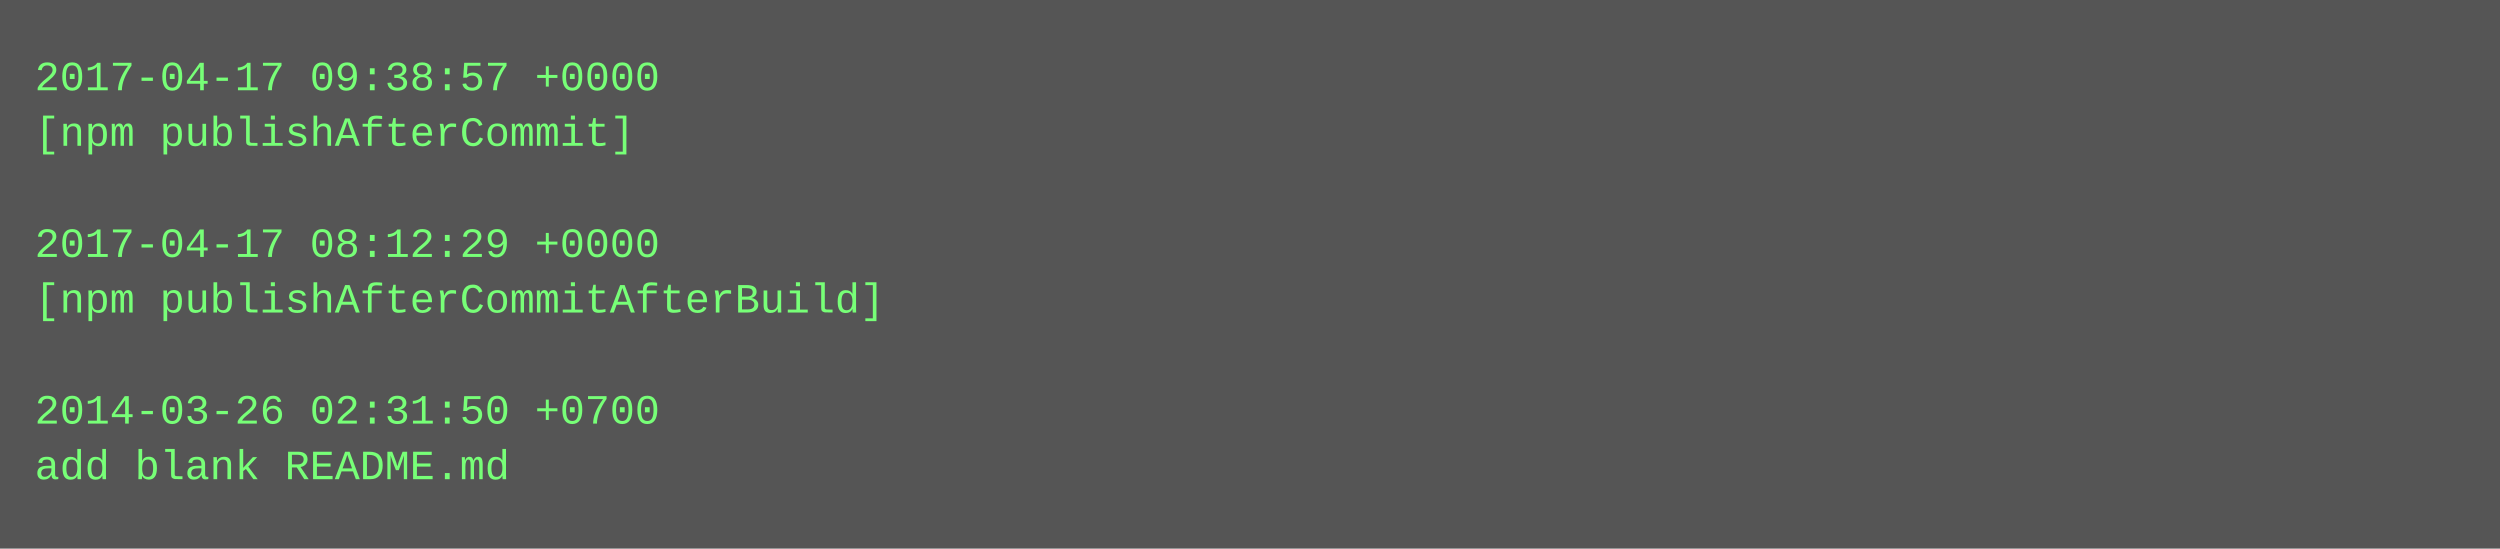
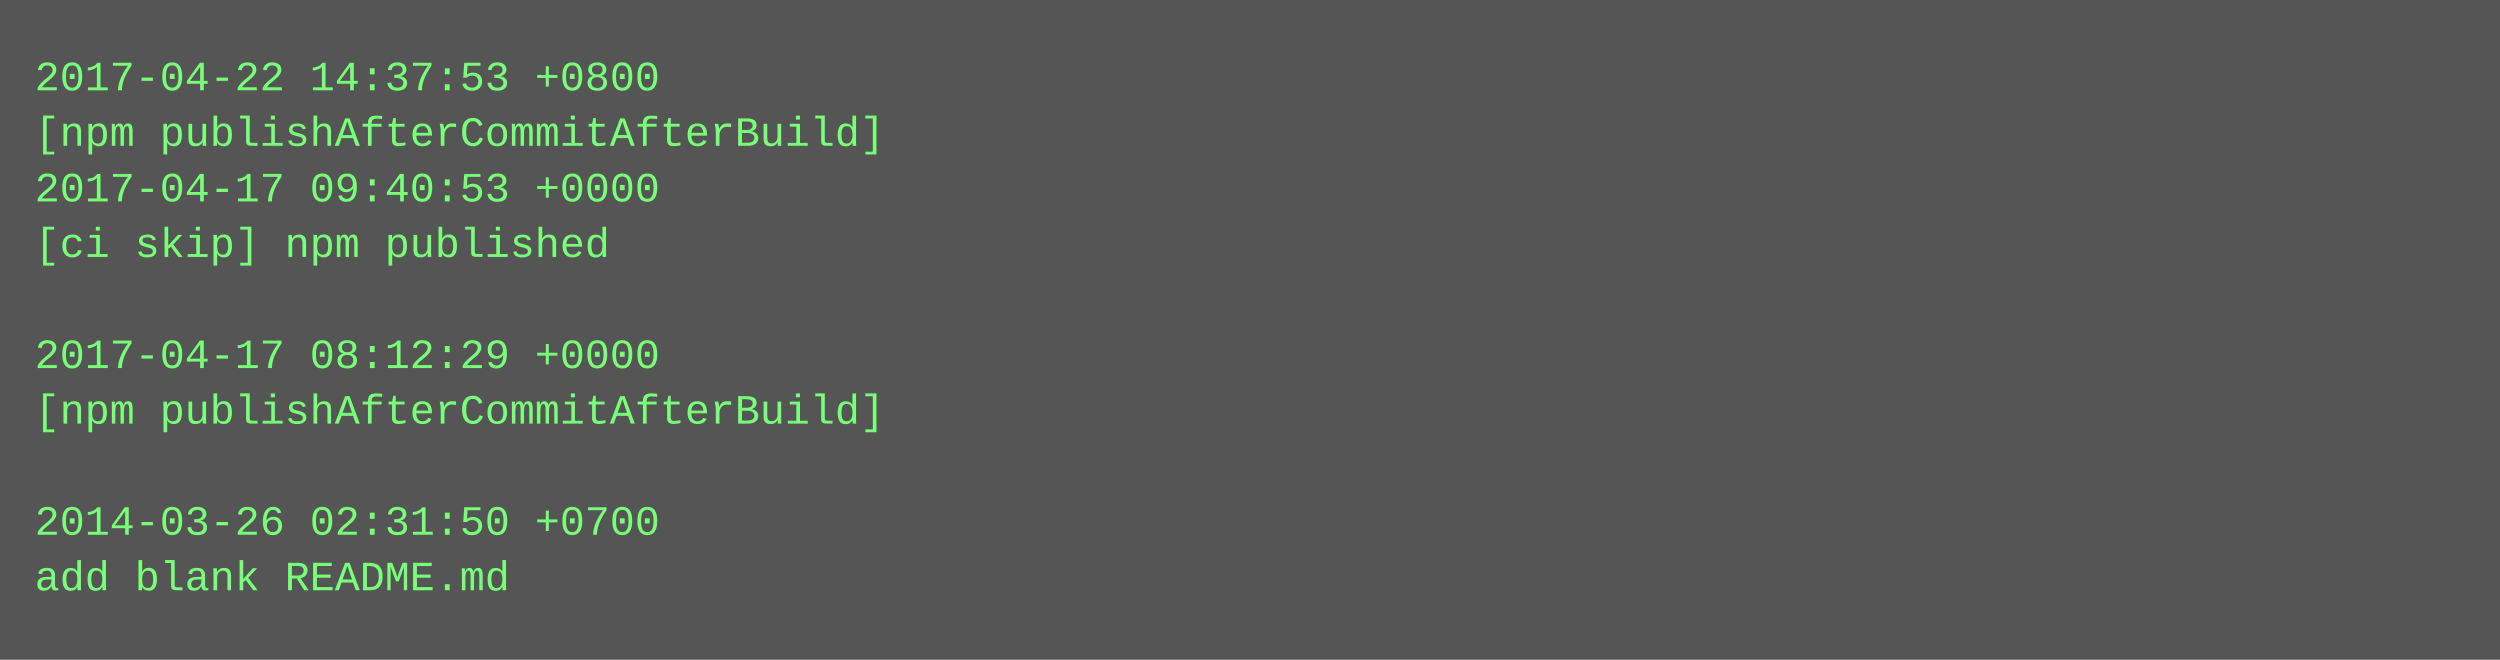
- <svg xmlns="http://www.w3.org/2000/svg" height="158" width="720">
-   <rect height="158" fill="#555" width="720" />
+ <svg xmlns="http://www.w3.org/2000/svg" height="190" width="720">
+   <rect height="190" fill="#555" width="720" />
  <text fill="#7f7" font-family="Courier New" font-size="12" xml:space="preserve">
-     <tspan x="10" y="26">2017-04-17 09:38:57 +0000</tspan>
-     <tspan x="10" y="42">[npm publishAfterCommit]</tspan>
-     <tspan x="10" y="58" />
-     <tspan x="10" y="74">2017-04-17 08:12:29 +0000</tspan>
-     <tspan x="10" y="90">[npm publishAfterCommitAfterBuild]</tspan>
-     <tspan x="10" y="106" />
-     <tspan x="10" y="122">2014-03-26 02:31:50 +0700</tspan>
-     <tspan x="10" y="138">add blank README.md</tspan>
+     <tspan x="10" y="26">2017-04-22 14:37:53 +0800</tspan>
+     <tspan x="10" y="42">[npm publishAfterCommitAfterBuild]</tspan>
+     <tspan x="10" y="58">2017-04-17 09:40:53 +0000</tspan>
+     <tspan x="10" y="74">[ci skip] npm published</tspan>
+     <tspan x="10" y="90" />
+     <tspan x="10" y="106">2017-04-17 08:12:29 +0000</tspan>
+     <tspan x="10" y="122">[npm publishAfterCommitAfterBuild]</tspan>
+     <tspan x="10" y="138" />
+     <tspan x="10" y="154">2014-03-26 02:31:50 +0700</tspan>
+     <tspan x="10" y="170">add blank README.md</tspan>
  </text>
</svg>
